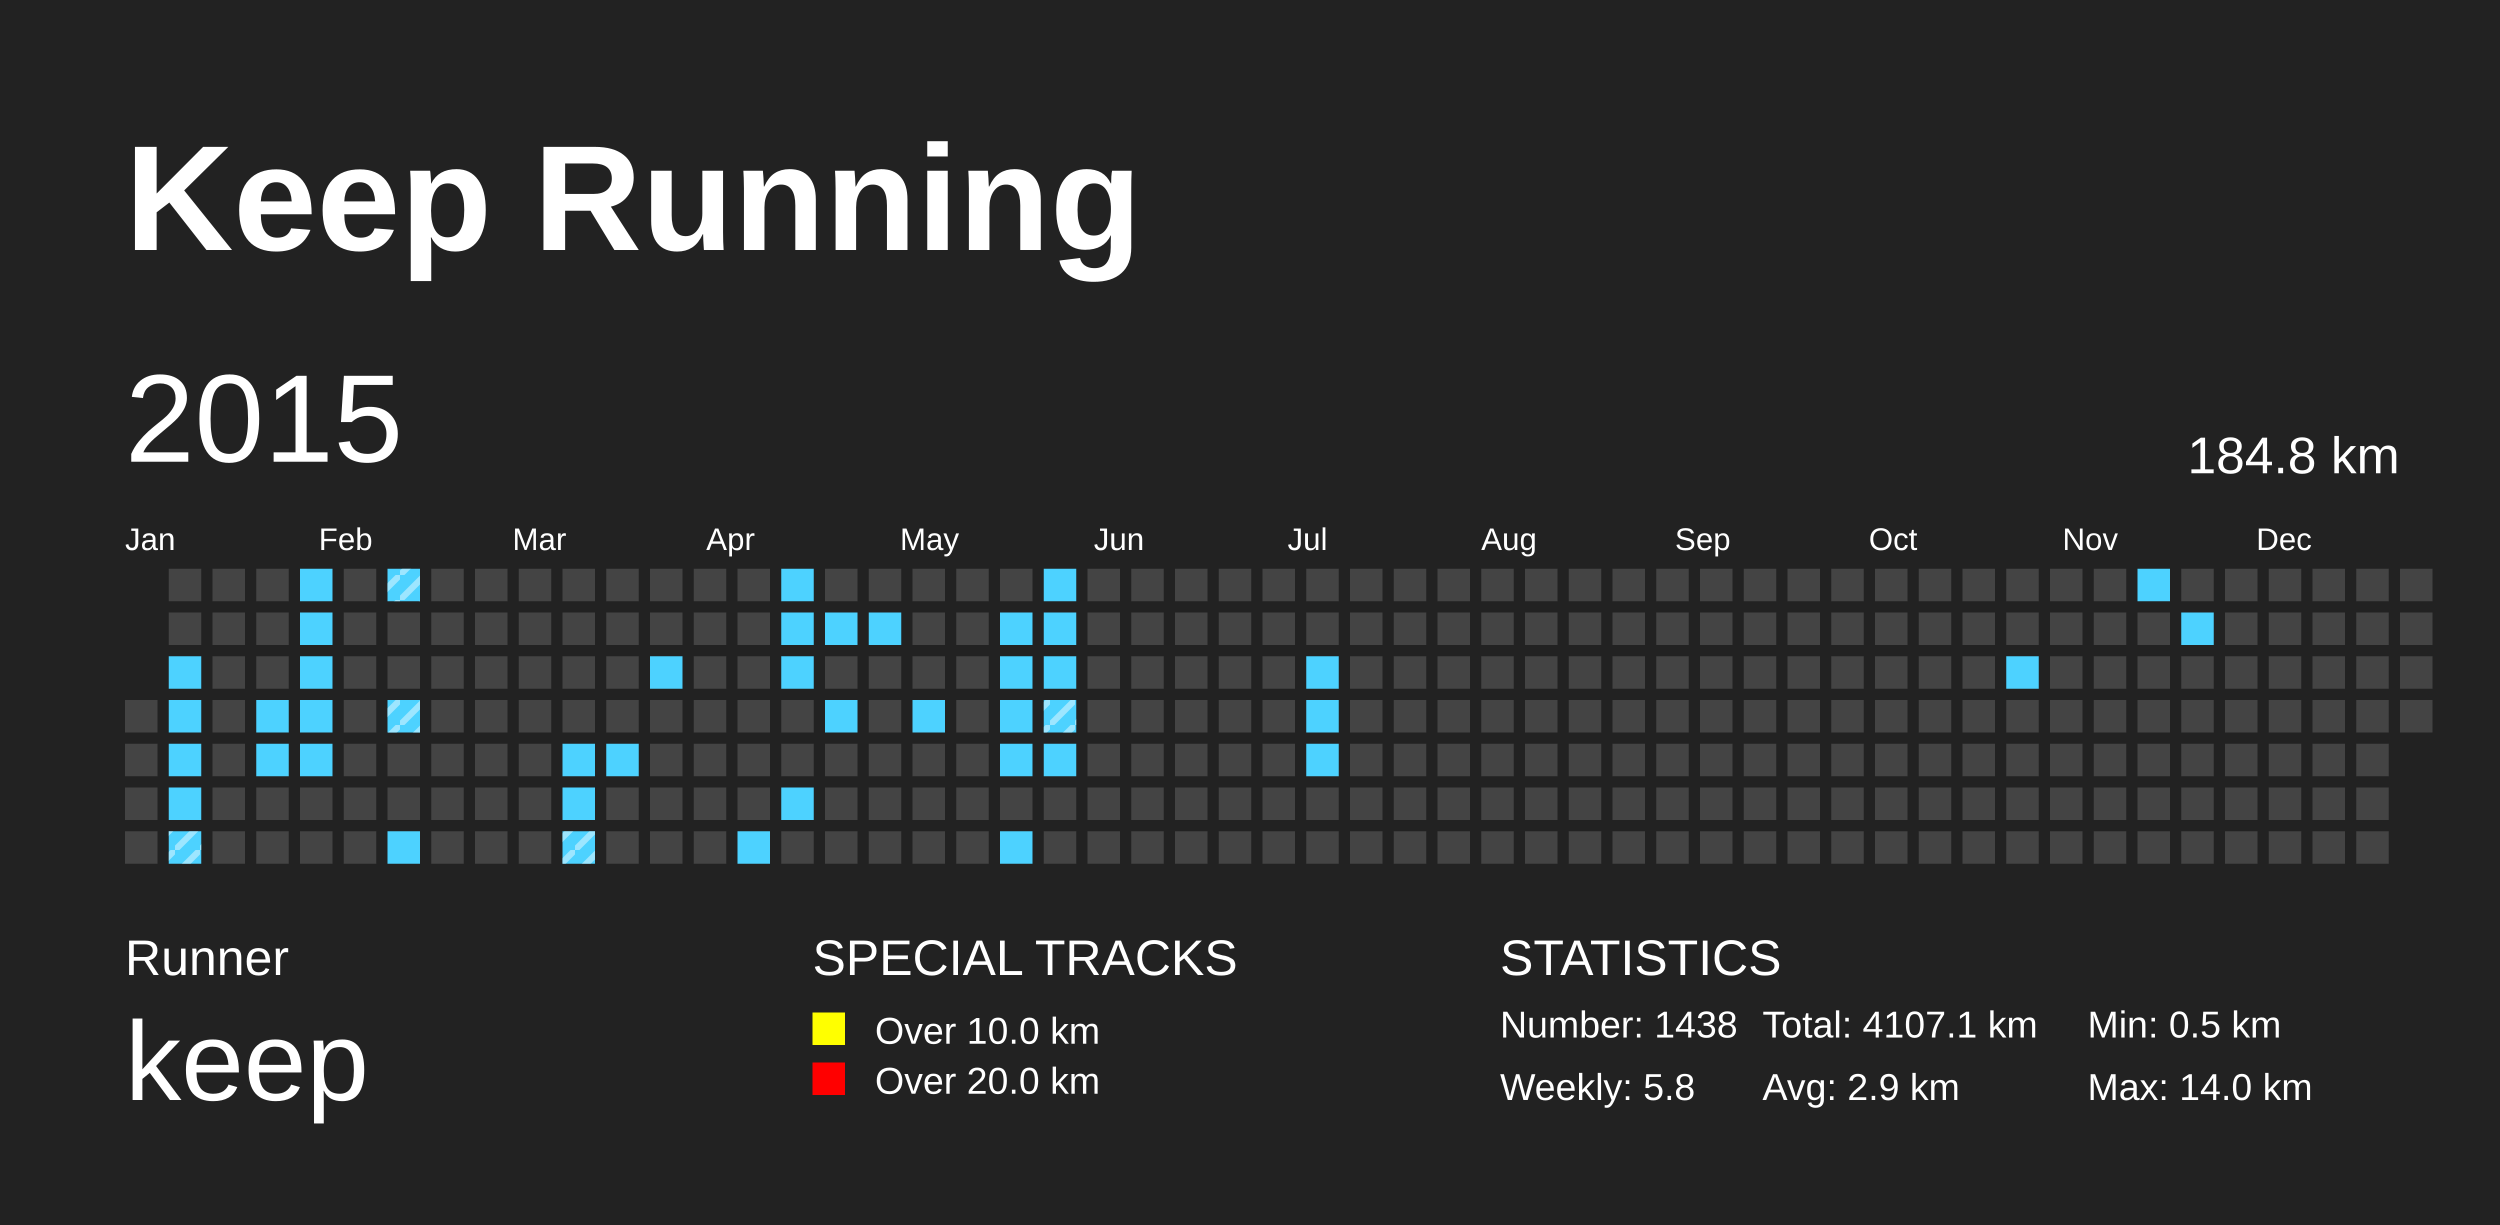
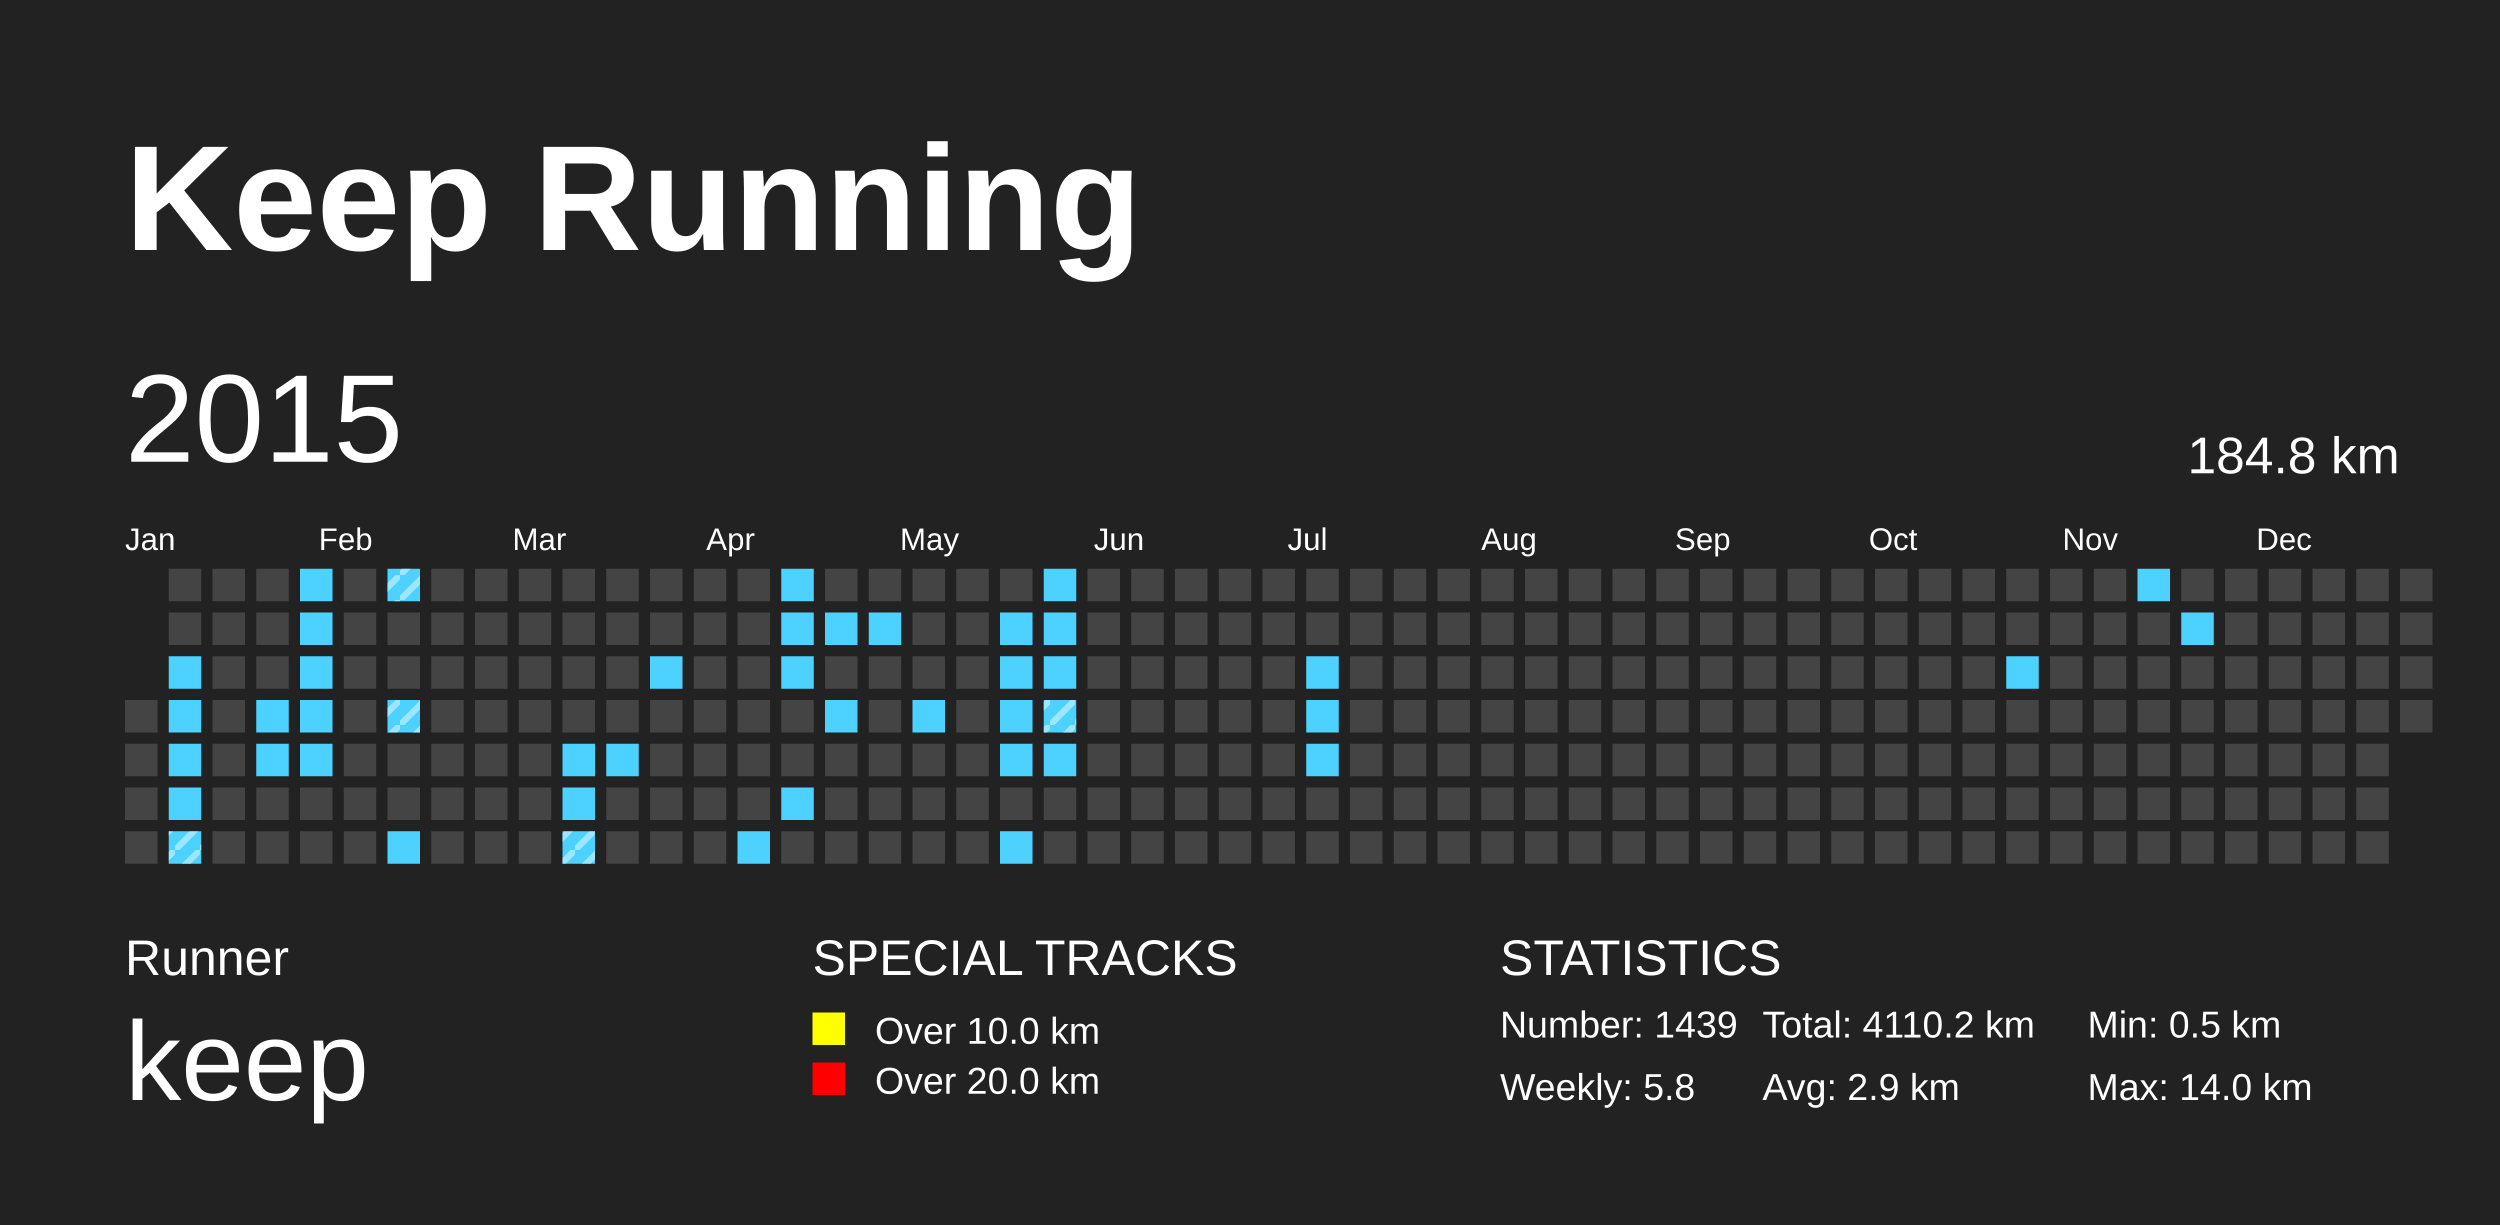
<svg xmlns="http://www.w3.org/2000/svg" baseProfile="full" height="98mm" version="1.1" viewBox="0,0,200,98" width="200mm">
  <defs>
    <pattern height="2" id="indoor-stripe" patternUnits="userSpaceOnUse" width="2">
      <line stroke="white" stroke-opacity="0.45" stroke-width="0.5" x1="0" x2="2" y1="2" y2="0" />
    </pattern>
  </defs>
  <rect fill="#222222" height="98" width="200" x="0" y="0" />
  <text fill="#FFFFFF" style="font-size:12px; font-family:Arial; font-weight:bold;" x="10" y="20">Keep Running</text>
  <text fill="#FFFFFF" style="font-size:4px; font-family:Arial" x="10" y="78">Runner</text>
  <text fill="#FFFFFF" style="font-size:9px; font-family:Arial" x="10" y="88">keep</text>
  <text fill="#FFFFFF" style="font-size:4px; font-family:Arial" x="65" y="78">SPECIAL TRACKS</text>
  <rect fill="yellow" height="2.6" width="2.6" x="65" y="81" />
  <text fill="#FFFFFF" style="font-size:3px; font-family:Arial" x="70" y="83.5">Over 10.0 km</text>
  <rect fill="red" height="2.6" width="2.6" x="65" y="85" />
  <text fill="#FFFFFF" style="font-size:3px; font-family:Arial" x="70" y="87.5">Over 20.0 km</text>
  <text fill="#FFFFFF" style="font-size:4px; font-family:Arial" x="120" y="78">STATISTICS</text>
-   <text fill="#FFFFFF" style="font-size:3px; font-family:Arial" x="120" y="83">Number: 1438</text>
+   <text fill="#FFFFFF" style="font-size:3px; font-family:Arial" x="120" y="83">Number: 1439</text>
  <text fill="#FFFFFF" style="font-size:3px; font-family:Arial" x="120" y="88">Weekly: 5.8</text>
-   <text fill="#FFFFFF" style="font-size:3px; font-family:Arial" x="141" y="83">Total: 4107.1 km</text>
+   <text fill="#FFFFFF" style="font-size:3px; font-family:Arial" x="141" y="83">Total: 4110.2 km</text>
  <text fill="#FFFFFF" style="font-size:3px; font-family:Arial" x="141" y="88">Avg: 2.9 km</text>
  <text fill="#FFFFFF" style="font-size:3px; font-family:Arial" x="167" y="83">Min: 0.5 km</text>
  <text fill="#FFFFFF" style="font-size:3px; font-family:Arial" x="167" y="88">Max: 14.0 km</text>
  <text dominant-baseline="hanging" fill="#FFFFFF" style="font-size:10.0px; font-family:Arial;" x="10" y="30">2015</text>
  <text dominant-baseline="hanging" fill="#FFFFFF" style="font-size:4.125px; font-family:Arial;" x="175" y="35">184.8 km</text>
  <text fill="#FFFFFF" style="font-size:2.5px; font-family:Arial" x="10.0" y="44">Jan</text>
  <text fill="#FFFFFF" style="font-size:2.5px; font-family:Arial" x="25.5" y="44">Feb</text>
  <text fill="#FFFFFF" style="font-size:2.5px; font-family:Arial" x="41.0" y="44">Mar</text>
  <text fill="#FFFFFF" style="font-size:2.5px; font-family:Arial" x="56.5" y="44">Apr</text>
  <text fill="#FFFFFF" style="font-size:2.5px; font-family:Arial" x="72.0" y="44">May</text>
  <text fill="#FFFFFF" style="font-size:2.5px; font-family:Arial" x="87.5" y="44">Jun</text>
  <text fill="#FFFFFF" style="font-size:2.5px; font-family:Arial" x="103.0" y="44">Jul</text>
  <text fill="#FFFFFF" style="font-size:2.5px; font-family:Arial" x="118.5" y="44">Aug</text>
  <text fill="#FFFFFF" style="font-size:2.5px; font-family:Arial" x="134.0" y="44">Sep</text>
  <text fill="#FFFFFF" style="font-size:2.5px; font-family:Arial" x="149.5" y="44">Oct</text>
  <text fill="#FFFFFF" style="font-size:2.5px; font-family:Arial" x="165.0" y="44">Nov</text>
  <text fill="#FFFFFF" style="font-size:2.5px; font-family:Arial" x="180.5" y="44">Dec</text>
  <rect fill="#444444" height="2.6" width="2.6" x="10.0" y="56.0" />
  <rect fill="#444444" height="2.6" width="2.6" x="10.0" y="59.5" />
  <rect fill="#444444" height="2.6" width="2.6" x="10.0" y="63.0" />
  <rect fill="#444444" height="2.6" width="2.6" x="10.0" y="66.5" />
  <rect fill="#444444" height="2.6" width="2.6" x="13.5" y="45.5" />
  <rect fill="#444444" height="2.6" width="2.6" x="13.5" y="49.0" />
  <rect fill="#4DD2FF" height="2.6" width="2.6" x="13.5" y="52.5" />
  <rect fill="#4DD2FF" height="2.6" width="2.6" x="13.5" y="56.0" />
  <rect fill="#4DD2FF" height="2.6" width="2.6" x="13.5" y="59.5" />
  <rect fill="#4DD2FF" height="2.6" width="2.6" x="13.5" y="63.0" />
  <rect fill="#4DD2FF" height="2.6" width="2.6" x="13.5" y="66.5" />
  <rect fill="url(#indoor-stripe)" height="2.6" style="pointer-events: none;" width="2.6" x="13.5" y="66.5" />
  <rect fill="#444444" height="2.6" width="2.6" x="17.0" y="45.5" />
  <rect fill="#444444" height="2.6" width="2.6" x="17.0" y="49.0" />
  <rect fill="#444444" height="2.6" width="2.6" x="17.0" y="52.5" />
  <rect fill="#444444" height="2.6" width="2.6" x="17.0" y="56.0" />
  <rect fill="#444444" height="2.6" width="2.6" x="17.0" y="59.5" />
  <rect fill="#444444" height="2.6" width="2.6" x="17.0" y="63.0" />
  <rect fill="#444444" height="2.6" width="2.6" x="17.0" y="66.5" />
  <rect fill="#444444" height="2.6" width="2.6" x="20.5" y="45.5" />
  <rect fill="#444444" height="2.6" width="2.6" x="20.5" y="49.0" />
  <rect fill="#444444" height="2.6" width="2.6" x="20.5" y="52.5" />
  <rect fill="#4DD2FF" height="2.6" width="2.6" x="20.5" y="56.0" />
  <rect fill="#4DD2FF" height="2.6" width="2.6" x="20.5" y="59.5" />
  <rect fill="#444444" height="2.6" width="2.6" x="20.5" y="63.0" />
  <rect fill="#444444" height="2.6" width="2.6" x="20.5" y="66.5" />
  <rect fill="#4DD2FF" height="2.6" width="2.6" x="24.0" y="45.5" />
  <rect fill="#4DD2FF" height="2.6" width="2.6" x="24.0" y="49.0" />
  <rect fill="#4DD2FF" height="2.6" width="2.6" x="24.0" y="52.5" />
  <rect fill="#4DD2FF" height="2.6" width="2.6" x="24.0" y="56.0" />
  <rect fill="#4DD2FF" height="2.6" width="2.6" x="24.0" y="59.5" />
  <rect fill="#444444" height="2.6" width="2.6" x="24.0" y="63.0" />
  <rect fill="#444444" height="2.6" width="2.6" x="24.0" y="66.5" />
  <rect fill="#444444" height="2.6" width="2.6" x="27.5" y="45.5" />
  <rect fill="#444444" height="2.6" width="2.6" x="27.5" y="49.0" />
  <rect fill="#444444" height="2.6" width="2.6" x="27.5" y="52.5" />
  <rect fill="#444444" height="2.6" width="2.6" x="27.5" y="56.0" />
  <rect fill="#444444" height="2.6" width="2.6" x="27.5" y="59.5" />
  <rect fill="#444444" height="2.6" width="2.6" x="27.5" y="63.0" />
  <rect fill="#444444" height="2.6" width="2.6" x="27.5" y="66.5" />
  <rect fill="#4DD2FF" height="2.6" width="2.6" x="31.0" y="45.5" />
  <rect fill="url(#indoor-stripe)" height="2.6" style="pointer-events: none;" width="2.6" x="31.0" y="45.5" />
  <rect fill="#444444" height="2.6" width="2.6" x="31.0" y="49.0" />
  <rect fill="#444444" height="2.6" width="2.6" x="31.0" y="52.5" />
  <rect fill="#4DD2FF" height="2.6" width="2.6" x="31.0" y="56.0" />
  <rect fill="url(#indoor-stripe)" height="2.6" style="pointer-events: none;" width="2.6" x="31.0" y="56.0" />
  <rect fill="#444444" height="2.6" width="2.6" x="31.0" y="59.5" />
  <rect fill="#444444" height="2.6" width="2.6" x="31.0" y="63.0" />
  <rect fill="#4DD2FF" height="2.6" width="2.6" x="31.0" y="66.5" />
  <rect fill="#444444" height="2.6" width="2.6" x="34.5" y="45.5" />
  <rect fill="#444444" height="2.6" width="2.6" x="34.5" y="49.0" />
  <rect fill="#444444" height="2.6" width="2.6" x="34.5" y="52.5" />
  <rect fill="#444444" height="2.6" width="2.6" x="34.5" y="56.0" />
  <rect fill="#444444" height="2.6" width="2.6" x="34.5" y="59.5" />
  <rect fill="#444444" height="2.6" width="2.6" x="34.5" y="63.0" />
  <rect fill="#444444" height="2.6" width="2.6" x="34.5" y="66.5" />
  <rect fill="#444444" height="2.6" width="2.6" x="38.0" y="45.5" />
  <rect fill="#444444" height="2.6" width="2.6" x="38.0" y="49.0" />
  <rect fill="#444444" height="2.6" width="2.6" x="38.0" y="52.5" />
  <rect fill="#444444" height="2.6" width="2.6" x="38.0" y="56.0" />
  <rect fill="#444444" height="2.6" width="2.6" x="38.0" y="59.5" />
  <rect fill="#444444" height="2.6" width="2.6" x="38.0" y="63.0" />
  <rect fill="#444444" height="2.6" width="2.6" x="38.0" y="66.5" />
  <rect fill="#444444" height="2.6" width="2.6" x="41.5" y="45.5" />
  <rect fill="#444444" height="2.6" width="2.6" x="41.5" y="49.0" />
  <rect fill="#444444" height="2.6" width="2.6" x="41.5" y="52.5" />
  <rect fill="#444444" height="2.6" width="2.6" x="41.5" y="56.0" />
  <rect fill="#444444" height="2.6" width="2.6" x="41.5" y="59.5" />
  <rect fill="#444444" height="2.6" width="2.6" x="41.5" y="63.0" />
  <rect fill="#444444" height="2.6" width="2.6" x="41.5" y="66.5" />
  <rect fill="#444444" height="2.6" width="2.6" x="45.0" y="45.5" />
  <rect fill="#444444" height="2.6" width="2.6" x="45.0" y="49.0" />
  <rect fill="#444444" height="2.6" width="2.6" x="45.0" y="52.5" />
  <rect fill="#444444" height="2.6" width="2.6" x="45.0" y="56.0" />
  <rect fill="#4DD2FF" height="2.6" width="2.6" x="45.0" y="59.5" />
  <rect fill="#4DD2FF" height="2.6" width="2.6" x="45.0" y="63.0" />
  <rect fill="#4DD2FF" height="2.6" width="2.6" x="45.0" y="66.5" />
  <rect fill="url(#indoor-stripe)" height="2.6" style="pointer-events: none;" width="2.6" x="45.0" y="66.5" />
  <rect fill="#444444" height="2.6" width="2.6" x="48.5" y="45.5" />
  <rect fill="#444444" height="2.6" width="2.6" x="48.5" y="49.0" />
  <rect fill="#444444" height="2.6" width="2.6" x="48.5" y="52.5" />
  <rect fill="#444444" height="2.6" width="2.6" x="48.5" y="56.0" />
  <rect fill="#4DD2FF" height="2.6" width="2.6" x="48.5" y="59.5" />
  <rect fill="#444444" height="2.6" width="2.6" x="48.5" y="63.0" />
  <rect fill="#444444" height="2.6" width="2.6" x="48.5" y="66.5" />
  <rect fill="#444444" height="2.6" width="2.6" x="52.0" y="45.5" />
  <rect fill="#444444" height="2.6" width="2.6" x="52.0" y="49.0" />
  <rect fill="#4DD2FF" height="2.6" width="2.6" x="52.0" y="52.5" />
  <rect fill="#444444" height="2.6" width="2.6" x="52.0" y="56.0" />
  <rect fill="#444444" height="2.6" width="2.6" x="52.0" y="59.5" />
  <rect fill="#444444" height="2.6" width="2.6" x="52.0" y="63.0" />
  <rect fill="#444444" height="2.6" width="2.6" x="52.0" y="66.5" />
  <rect fill="#444444" height="2.6" width="2.6" x="55.5" y="45.5" />
  <rect fill="#444444" height="2.6" width="2.6" x="55.5" y="49.0" />
  <rect fill="#444444" height="2.6" width="2.6" x="55.5" y="52.5" />
  <rect fill="#444444" height="2.6" width="2.6" x="55.5" y="56.0" />
  <rect fill="#444444" height="2.6" width="2.6" x="55.5" y="59.5" />
  <rect fill="#444444" height="2.6" width="2.6" x="55.5" y="63.0" />
  <rect fill="#444444" height="2.6" width="2.6" x="55.5" y="66.5" />
  <rect fill="#444444" height="2.6" width="2.6" x="59.0" y="45.5" />
  <rect fill="#444444" height="2.6" width="2.6" x="59.0" y="49.0" />
  <rect fill="#444444" height="2.6" width="2.6" x="59.0" y="52.5" />
  <rect fill="#444444" height="2.6" width="2.6" x="59.0" y="56.0" />
  <rect fill="#444444" height="2.6" width="2.6" x="59.0" y="59.5" />
  <rect fill="#444444" height="2.6" width="2.6" x="59.0" y="63.0" />
  <rect fill="#4DD2FF" height="2.6" width="2.6" x="59.0" y="66.5" />
  <rect fill="#4DD2FF" height="2.6" width="2.6" x="62.5" y="45.5" />
  <rect fill="#4DD2FF" height="2.6" width="2.6" x="62.5" y="49.0" />
  <rect fill="#4DD2FF" height="2.6" width="2.6" x="62.5" y="52.5" />
  <rect fill="#444444" height="2.6" width="2.6" x="62.5" y="56.0" />
  <rect fill="#444444" height="2.6" width="2.6" x="62.5" y="59.5" />
  <rect fill="#4DD2FF" height="2.6" width="2.6" x="62.5" y="63.0" />
  <rect fill="#444444" height="2.6" width="2.6" x="62.5" y="66.5" />
  <rect fill="#444444" height="2.6" width="2.6" x="66.0" y="45.5" />
  <rect fill="#4DD2FF" height="2.6" width="2.6" x="66.0" y="49.0" />
  <rect fill="#444444" height="2.6" width="2.6" x="66.0" y="52.5" />
  <rect fill="#4DD2FF" height="2.6" width="2.6" x="66.0" y="56.0" />
  <rect fill="#444444" height="2.6" width="2.6" x="66.0" y="59.5" />
  <rect fill="#444444" height="2.6" width="2.6" x="66.0" y="63.0" />
  <rect fill="#444444" height="2.6" width="2.6" x="66.0" y="66.5" />
  <rect fill="#444444" height="2.6" width="2.6" x="69.5" y="45.5" />
  <rect fill="#4DD2FF" height="2.6" width="2.6" x="69.5" y="49.0" />
  <rect fill="#444444" height="2.6" width="2.6" x="69.5" y="52.5" />
  <rect fill="#444444" height="2.6" width="2.6" x="69.5" y="56.0" />
  <rect fill="#444444" height="2.6" width="2.6" x="69.5" y="59.5" />
  <rect fill="#444444" height="2.6" width="2.6" x="69.5" y="63.0" />
  <rect fill="#444444" height="2.6" width="2.6" x="69.5" y="66.5" />
  <rect fill="#444444" height="2.6" width="2.6" x="73.0" y="45.5" />
  <rect fill="#444444" height="2.6" width="2.6" x="73.0" y="49.0" />
  <rect fill="#444444" height="2.6" width="2.6" x="73.0" y="52.5" />
  <rect fill="#4DD2FF" height="2.6" width="2.6" x="73.0" y="56.0" />
  <rect fill="#444444" height="2.6" width="2.6" x="73.0" y="59.5" />
  <rect fill="#444444" height="2.6" width="2.6" x="73.0" y="63.0" />
  <rect fill="#444444" height="2.6" width="2.6" x="73.0" y="66.5" />
  <rect fill="#444444" height="2.6" width="2.6" x="76.5" y="45.5" />
  <rect fill="#444444" height="2.6" width="2.6" x="76.5" y="49.0" />
  <rect fill="#444444" height="2.6" width="2.6" x="76.5" y="52.5" />
  <rect fill="#444444" height="2.6" width="2.6" x="76.5" y="56.0" />
  <rect fill="#444444" height="2.6" width="2.6" x="76.5" y="59.5" />
  <rect fill="#444444" height="2.6" width="2.6" x="76.5" y="63.0" />
  <rect fill="#444444" height="2.6" width="2.6" x="76.5" y="66.5" />
  <rect fill="#444444" height="2.6" width="2.6" x="80.0" y="45.5" />
  <rect fill="#4DD2FF" height="2.6" width="2.6" x="80.0" y="49.0" />
  <rect fill="#4DD2FF" height="2.6" width="2.6" x="80.0" y="52.5" />
  <rect fill="#4DD2FF" height="2.6" width="2.6" x="80.0" y="56.0" />
  <rect fill="#4DD2FF" height="2.6" width="2.6" x="80.0" y="59.5" />
  <rect fill="#444444" height="2.6" width="2.6" x="80.0" y="63.0" />
  <rect fill="#4DD2FF" height="2.6" width="2.6" x="80.0" y="66.5" />
  <rect fill="#4DD2FF" height="2.6" width="2.6" x="83.5" y="45.5" />
  <rect fill="#4DD2FF" height="2.6" width="2.6" x="83.5" y="49.0" />
  <rect fill="#4DD2FF" height="2.6" width="2.6" x="83.5" y="52.5" />
  <rect fill="#4DD2FF" height="2.6" width="2.6" x="83.5" y="56.0" />
  <rect fill="url(#indoor-stripe)" height="2.6" style="pointer-events: none;" width="2.6" x="83.5" y="56.0" />
  <rect fill="#4DD2FF" height="2.6" width="2.6" x="83.5" y="59.5" />
  <rect fill="#444444" height="2.6" width="2.6" x="83.5" y="63.0" />
  <rect fill="#444444" height="2.6" width="2.6" x="83.5" y="66.5" />
  <rect fill="#444444" height="2.6" width="2.6" x="87.0" y="45.5" />
  <rect fill="#444444" height="2.6" width="2.6" x="87.0" y="49.0" />
  <rect fill="#444444" height="2.6" width="2.6" x="87.0" y="52.5" />
  <rect fill="#444444" height="2.6" width="2.6" x="87.0" y="56.0" />
  <rect fill="#444444" height="2.6" width="2.6" x="87.0" y="59.5" />
  <rect fill="#444444" height="2.6" width="2.6" x="87.0" y="63.0" />
  <rect fill="#444444" height="2.6" width="2.6" x="87.0" y="66.5" />
  <rect fill="#444444" height="2.6" width="2.6" x="90.5" y="45.5" />
  <rect fill="#444444" height="2.6" width="2.6" x="90.5" y="49.0" />
  <rect fill="#444444" height="2.6" width="2.6" x="90.5" y="52.5" />
  <rect fill="#444444" height="2.6" width="2.6" x="90.5" y="56.0" />
  <rect fill="#444444" height="2.6" width="2.6" x="90.5" y="59.5" />
  <rect fill="#444444" height="2.6" width="2.6" x="90.5" y="63.0" />
  <rect fill="#444444" height="2.6" width="2.6" x="90.5" y="66.5" />
  <rect fill="#444444" height="2.6" width="2.6" x="94.0" y="45.5" />
  <rect fill="#444444" height="2.6" width="2.6" x="94.0" y="49.0" />
  <rect fill="#444444" height="2.6" width="2.6" x="94.0" y="52.5" />
  <rect fill="#444444" height="2.6" width="2.6" x="94.0" y="56.0" />
  <rect fill="#444444" height="2.6" width="2.6" x="94.0" y="59.5" />
  <rect fill="#444444" height="2.6" width="2.6" x="94.0" y="63.0" />
  <rect fill="#444444" height="2.6" width="2.6" x="94.0" y="66.5" />
  <rect fill="#444444" height="2.6" width="2.6" x="97.5" y="45.5" />
  <rect fill="#444444" height="2.6" width="2.6" x="97.5" y="49.0" />
  <rect fill="#444444" height="2.6" width="2.6" x="97.5" y="52.5" />
  <rect fill="#444444" height="2.6" width="2.6" x="97.5" y="56.0" />
  <rect fill="#444444" height="2.6" width="2.6" x="97.5" y="59.5" />
  <rect fill="#444444" height="2.6" width="2.6" x="97.5" y="63.0" />
  <rect fill="#444444" height="2.6" width="2.6" x="97.5" y="66.5" />
  <rect fill="#444444" height="2.6" width="2.6" x="101.0" y="45.5" />
  <rect fill="#444444" height="2.6" width="2.6" x="101.0" y="49.0" />
  <rect fill="#444444" height="2.6" width="2.6" x="101.0" y="52.5" />
  <rect fill="#444444" height="2.6" width="2.6" x="101.0" y="56.0" />
  <rect fill="#444444" height="2.6" width="2.6" x="101.0" y="59.5" />
  <rect fill="#444444" height="2.6" width="2.6" x="101.0" y="63.0" />
  <rect fill="#444444" height="2.6" width="2.6" x="101.0" y="66.5" />
  <rect fill="#444444" height="2.6" width="2.6" x="104.5" y="45.5" />
  <rect fill="#444444" height="2.6" width="2.6" x="104.5" y="49.0" />
  <rect fill="#4DD2FF" height="2.6" width="2.6" x="104.5" y="52.5" />
  <rect fill="#4DD2FF" height="2.6" width="2.6" x="104.5" y="56.0" />
  <rect fill="#4DD2FF" height="2.6" width="2.6" x="104.5" y="59.5" />
  <rect fill="#444444" height="2.6" width="2.6" x="104.5" y="63.0" />
  <rect fill="#444444" height="2.6" width="2.6" x="104.5" y="66.5" />
  <rect fill="#444444" height="2.6" width="2.6" x="108.0" y="45.5" />
  <rect fill="#444444" height="2.6" width="2.6" x="108.0" y="49.0" />
  <rect fill="#444444" height="2.6" width="2.6" x="108.0" y="52.5" />
  <rect fill="#444444" height="2.6" width="2.6" x="108.0" y="56.0" />
  <rect fill="#444444" height="2.6" width="2.6" x="108.0" y="59.5" />
  <rect fill="#444444" height="2.6" width="2.6" x="108.0" y="63.0" />
  <rect fill="#444444" height="2.6" width="2.6" x="108.0" y="66.5" />
  <rect fill="#444444" height="2.6" width="2.6" x="111.5" y="45.5" />
  <rect fill="#444444" height="2.6" width="2.6" x="111.5" y="49.0" />
  <rect fill="#444444" height="2.6" width="2.6" x="111.5" y="52.5" />
  <rect fill="#444444" height="2.6" width="2.6" x="111.5" y="56.0" />
  <rect fill="#444444" height="2.6" width="2.6" x="111.5" y="59.5" />
  <rect fill="#444444" height="2.6" width="2.6" x="111.5" y="63.0" />
  <rect fill="#444444" height="2.6" width="2.6" x="111.5" y="66.5" />
  <rect fill="#444444" height="2.6" width="2.6" x="115.0" y="45.5" />
  <rect fill="#444444" height="2.6" width="2.6" x="115.0" y="49.0" />
  <rect fill="#444444" height="2.6" width="2.6" x="115.0" y="52.5" />
  <rect fill="#444444" height="2.6" width="2.6" x="115.0" y="56.0" />
  <rect fill="#444444" height="2.6" width="2.6" x="115.0" y="59.5" />
  <rect fill="#444444" height="2.6" width="2.6" x="115.0" y="63.0" />
  <rect fill="#444444" height="2.6" width="2.6" x="115.0" y="66.5" />
  <rect fill="#444444" height="2.6" width="2.6" x="118.5" y="45.5" />
  <rect fill="#444444" height="2.6" width="2.6" x="118.5" y="49.0" />
  <rect fill="#444444" height="2.6" width="2.6" x="118.5" y="52.5" />
  <rect fill="#444444" height="2.6" width="2.6" x="118.5" y="56.0" />
  <rect fill="#444444" height="2.6" width="2.6" x="118.5" y="59.5" />
  <rect fill="#444444" height="2.6" width="2.6" x="118.5" y="63.0" />
  <rect fill="#444444" height="2.6" width="2.6" x="118.5" y="66.5" />
  <rect fill="#444444" height="2.6" width="2.6" x="122.0" y="45.5" />
  <rect fill="#444444" height="2.6" width="2.6" x="122.0" y="49.0" />
  <rect fill="#444444" height="2.6" width="2.6" x="122.0" y="52.5" />
  <rect fill="#444444" height="2.6" width="2.6" x="122.0" y="56.0" />
  <rect fill="#444444" height="2.6" width="2.6" x="122.0" y="59.5" />
  <rect fill="#444444" height="2.6" width="2.6" x="122.0" y="63.0" />
  <rect fill="#444444" height="2.6" width="2.6" x="122.0" y="66.5" />
  <rect fill="#444444" height="2.6" width="2.6" x="125.5" y="45.5" />
  <rect fill="#444444" height="2.6" width="2.6" x="125.5" y="49.0" />
  <rect fill="#444444" height="2.6" width="2.6" x="125.5" y="52.5" />
  <rect fill="#444444" height="2.6" width="2.6" x="125.5" y="56.0" />
  <rect fill="#444444" height="2.6" width="2.6" x="125.5" y="59.5" />
  <rect fill="#444444" height="2.6" width="2.6" x="125.5" y="63.0" />
  <rect fill="#444444" height="2.6" width="2.6" x="125.5" y="66.5" />
  <rect fill="#444444" height="2.6" width="2.6" x="129.0" y="45.5" />
  <rect fill="#444444" height="2.6" width="2.6" x="129.0" y="49.0" />
  <rect fill="#444444" height="2.6" width="2.6" x="129.0" y="52.5" />
  <rect fill="#444444" height="2.6" width="2.6" x="129.0" y="56.0" />
  <rect fill="#444444" height="2.6" width="2.6" x="129.0" y="59.5" />
  <rect fill="#444444" height="2.6" width="2.6" x="129.0" y="63.0" />
  <rect fill="#444444" height="2.6" width="2.6" x="129.0" y="66.5" />
  <rect fill="#444444" height="2.6" width="2.6" x="132.5" y="45.5" />
  <rect fill="#444444" height="2.6" width="2.6" x="132.5" y="49.0" />
  <rect fill="#444444" height="2.6" width="2.6" x="132.5" y="52.5" />
  <rect fill="#444444" height="2.6" width="2.6" x="132.5" y="56.0" />
  <rect fill="#444444" height="2.6" width="2.6" x="132.5" y="59.5" />
  <rect fill="#444444" height="2.6" width="2.6" x="132.5" y="63.0" />
  <rect fill="#444444" height="2.6" width="2.6" x="132.5" y="66.5" />
  <rect fill="#444444" height="2.6" width="2.6" x="136.0" y="45.5" />
  <rect fill="#444444" height="2.6" width="2.6" x="136.0" y="49.0" />
  <rect fill="#444444" height="2.6" width="2.6" x="136.0" y="52.5" />
  <rect fill="#444444" height="2.6" width="2.6" x="136.0" y="56.0" />
  <rect fill="#444444" height="2.6" width="2.6" x="136.0" y="59.5" />
  <rect fill="#444444" height="2.6" width="2.6" x="136.0" y="63.0" />
  <rect fill="#444444" height="2.6" width="2.6" x="136.0" y="66.5" />
  <rect fill="#444444" height="2.6" width="2.6" x="139.5" y="45.5" />
  <rect fill="#444444" height="2.6" width="2.6" x="139.5" y="49.0" />
  <rect fill="#444444" height="2.6" width="2.6" x="139.5" y="52.5" />
  <rect fill="#444444" height="2.6" width="2.6" x="139.5" y="56.0" />
  <rect fill="#444444" height="2.6" width="2.6" x="139.5" y="59.5" />
  <rect fill="#444444" height="2.6" width="2.6" x="139.5" y="63.0" />
  <rect fill="#444444" height="2.6" width="2.6" x="139.5" y="66.5" />
  <rect fill="#444444" height="2.6" width="2.6" x="143.0" y="45.5" />
  <rect fill="#444444" height="2.6" width="2.6" x="143.0" y="49.0" />
  <rect fill="#444444" height="2.6" width="2.6" x="143.0" y="52.5" />
  <rect fill="#444444" height="2.6" width="2.6" x="143.0" y="56.0" />
  <rect fill="#444444" height="2.6" width="2.6" x="143.0" y="59.5" />
  <rect fill="#444444" height="2.6" width="2.6" x="143.0" y="63.0" />
  <rect fill="#444444" height="2.6" width="2.6" x="143.0" y="66.5" />
  <rect fill="#444444" height="2.6" width="2.6" x="146.5" y="45.5" />
  <rect fill="#444444" height="2.6" width="2.6" x="146.5" y="49.0" />
  <rect fill="#444444" height="2.6" width="2.6" x="146.5" y="52.5" />
  <rect fill="#444444" height="2.6" width="2.6" x="146.5" y="56.0" />
  <rect fill="#444444" height="2.6" width="2.6" x="146.5" y="59.5" />
  <rect fill="#444444" height="2.6" width="2.6" x="146.5" y="63.0" />
  <rect fill="#444444" height="2.6" width="2.6" x="146.5" y="66.5" />
  <rect fill="#444444" height="2.6" width="2.6" x="150.0" y="45.5" />
  <rect fill="#444444" height="2.6" width="2.6" x="150.0" y="49.0" />
  <rect fill="#444444" height="2.6" width="2.6" x="150.0" y="52.5" />
  <rect fill="#444444" height="2.6" width="2.6" x="150.0" y="56.0" />
  <rect fill="#444444" height="2.6" width="2.6" x="150.0" y="59.5" />
  <rect fill="#444444" height="2.6" width="2.6" x="150.0" y="63.0" />
  <rect fill="#444444" height="2.6" width="2.6" x="150.0" y="66.5" />
  <rect fill="#444444" height="2.6" width="2.6" x="153.5" y="45.5" />
  <rect fill="#444444" height="2.6" width="2.6" x="153.5" y="49.0" />
  <rect fill="#444444" height="2.6" width="2.6" x="153.5" y="52.5" />
  <rect fill="#444444" height="2.6" width="2.6" x="153.5" y="56.0" />
  <rect fill="#444444" height="2.6" width="2.6" x="153.5" y="59.5" />
  <rect fill="#444444" height="2.6" width="2.6" x="153.5" y="63.0" />
  <rect fill="#444444" height="2.6" width="2.6" x="153.5" y="66.5" />
  <rect fill="#444444" height="2.6" width="2.6" x="157.0" y="45.5" />
  <rect fill="#444444" height="2.6" width="2.6" x="157.0" y="49.0" />
  <rect fill="#444444" height="2.6" width="2.6" x="157.0" y="52.5" />
  <rect fill="#444444" height="2.6" width="2.6" x="157.0" y="56.0" />
  <rect fill="#444444" height="2.6" width="2.6" x="157.0" y="59.5" />
  <rect fill="#444444" height="2.6" width="2.6" x="157.0" y="63.0" />
  <rect fill="#444444" height="2.6" width="2.6" x="157.0" y="66.5" />
  <rect fill="#444444" height="2.6" width="2.6" x="160.5" y="45.5" />
  <rect fill="#444444" height="2.6" width="2.6" x="160.5" y="49.0" />
  <rect fill="#4DD2FF" height="2.6" width="2.6" x="160.5" y="52.5" />
  <rect fill="#444444" height="2.6" width="2.6" x="160.5" y="56.0" />
  <rect fill="#444444" height="2.6" width="2.6" x="160.5" y="59.5" />
  <rect fill="#444444" height="2.6" width="2.6" x="160.5" y="63.0" />
  <rect fill="#444444" height="2.6" width="2.6" x="160.5" y="66.5" />
  <rect fill="#444444" height="2.6" width="2.6" x="164.0" y="45.5" />
  <rect fill="#444444" height="2.6" width="2.6" x="164.0" y="49.0" />
  <rect fill="#444444" height="2.6" width="2.6" x="164.0" y="52.5" />
  <rect fill="#444444" height="2.6" width="2.6" x="164.0" y="56.0" />
  <rect fill="#444444" height="2.6" width="2.6" x="164.0" y="59.5" />
  <rect fill="#444444" height="2.6" width="2.6" x="164.0" y="63.0" />
  <rect fill="#444444" height="2.6" width="2.6" x="164.0" y="66.5" />
  <rect fill="#444444" height="2.6" width="2.6" x="167.5" y="45.5" />
  <rect fill="#444444" height="2.6" width="2.6" x="167.5" y="49.0" />
  <rect fill="#444444" height="2.6" width="2.6" x="167.5" y="52.5" />
  <rect fill="#444444" height="2.6" width="2.6" x="167.5" y="56.0" />
  <rect fill="#444444" height="2.6" width="2.6" x="167.5" y="59.5" />
  <rect fill="#444444" height="2.6" width="2.6" x="167.5" y="63.0" />
  <rect fill="#444444" height="2.6" width="2.6" x="167.5" y="66.5" />
  <rect fill="#4DD2FF" height="2.6" width="2.6" x="171.0" y="45.5" />
  <rect fill="#444444" height="2.6" width="2.6" x="171.0" y="49.0" />
  <rect fill="#444444" height="2.6" width="2.6" x="171.0" y="52.5" />
  <rect fill="#444444" height="2.6" width="2.6" x="171.0" y="56.0" />
  <rect fill="#444444" height="2.6" width="2.6" x="171.0" y="59.5" />
  <rect fill="#444444" height="2.6" width="2.6" x="171.0" y="63.0" />
  <rect fill="#444444" height="2.6" width="2.6" x="171.0" y="66.5" />
  <rect fill="#444444" height="2.6" width="2.6" x="174.5" y="45.5" />
  <rect fill="#4DD2FF" height="2.6" width="2.6" x="174.5" y="49.0" />
  <rect fill="#444444" height="2.6" width="2.6" x="174.5" y="52.5" />
  <rect fill="#444444" height="2.6" width="2.6" x="174.5" y="56.0" />
  <rect fill="#444444" height="2.6" width="2.6" x="174.5" y="59.5" />
  <rect fill="#444444" height="2.6" width="2.6" x="174.5" y="63.0" />
  <rect fill="#444444" height="2.6" width="2.6" x="174.5" y="66.5" />
  <rect fill="#444444" height="2.6" width="2.6" x="178.0" y="45.5" />
  <rect fill="#444444" height="2.6" width="2.6" x="178.0" y="49.0" />
  <rect fill="#444444" height="2.6" width="2.6" x="178.0" y="52.5" />
  <rect fill="#444444" height="2.6" width="2.6" x="178.0" y="56.0" />
  <rect fill="#444444" height="2.6" width="2.6" x="178.0" y="59.5" />
  <rect fill="#444444" height="2.6" width="2.6" x="178.0" y="63.0" />
  <rect fill="#444444" height="2.6" width="2.6" x="178.0" y="66.5" />
  <rect fill="#444444" height="2.6" width="2.6" x="181.5" y="45.5" />
  <rect fill="#444444" height="2.6" width="2.6" x="181.5" y="49.0" />
  <rect fill="#444444" height="2.6" width="2.6" x="181.5" y="52.5" />
  <rect fill="#444444" height="2.6" width="2.6" x="181.5" y="56.0" />
  <rect fill="#444444" height="2.6" width="2.6" x="181.5" y="59.5" />
  <rect fill="#444444" height="2.6" width="2.6" x="181.5" y="63.0" />
  <rect fill="#444444" height="2.6" width="2.6" x="181.5" y="66.5" />
  <rect fill="#444444" height="2.6" width="2.6" x="185.0" y="45.5" />
  <rect fill="#444444" height="2.6" width="2.6" x="185.0" y="49.0" />
  <rect fill="#444444" height="2.6" width="2.6" x="185.0" y="52.5" />
  <rect fill="#444444" height="2.6" width="2.6" x="185.0" y="56.0" />
  <rect fill="#444444" height="2.6" width="2.6" x="185.0" y="59.5" />
  <rect fill="#444444" height="2.6" width="2.6" x="185.0" y="63.0" />
  <rect fill="#444444" height="2.6" width="2.6" x="185.0" y="66.5" />
  <rect fill="#444444" height="2.6" width="2.6" x="188.5" y="45.5" />
  <rect fill="#444444" height="2.6" width="2.6" x="188.5" y="49.0" />
  <rect fill="#444444" height="2.6" width="2.6" x="188.5" y="52.5" />
  <rect fill="#444444" height="2.6" width="2.6" x="188.5" y="56.0" />
  <rect fill="#444444" height="2.6" width="2.6" x="188.5" y="59.5" />
  <rect fill="#444444" height="2.6" width="2.6" x="188.5" y="63.0" />
  <rect fill="#444444" height="2.6" width="2.6" x="188.5" y="66.5" />
  <rect fill="#444444" height="2.6" width="2.6" x="192.0" y="45.5" />
  <rect fill="#444444" height="2.6" width="2.6" x="192.0" y="49.0" />
  <rect fill="#444444" height="2.6" width="2.6" x="192.0" y="52.5" />
  <rect fill="#444444" height="2.6" width="2.6" x="192.0" y="56.0" />
</svg>
